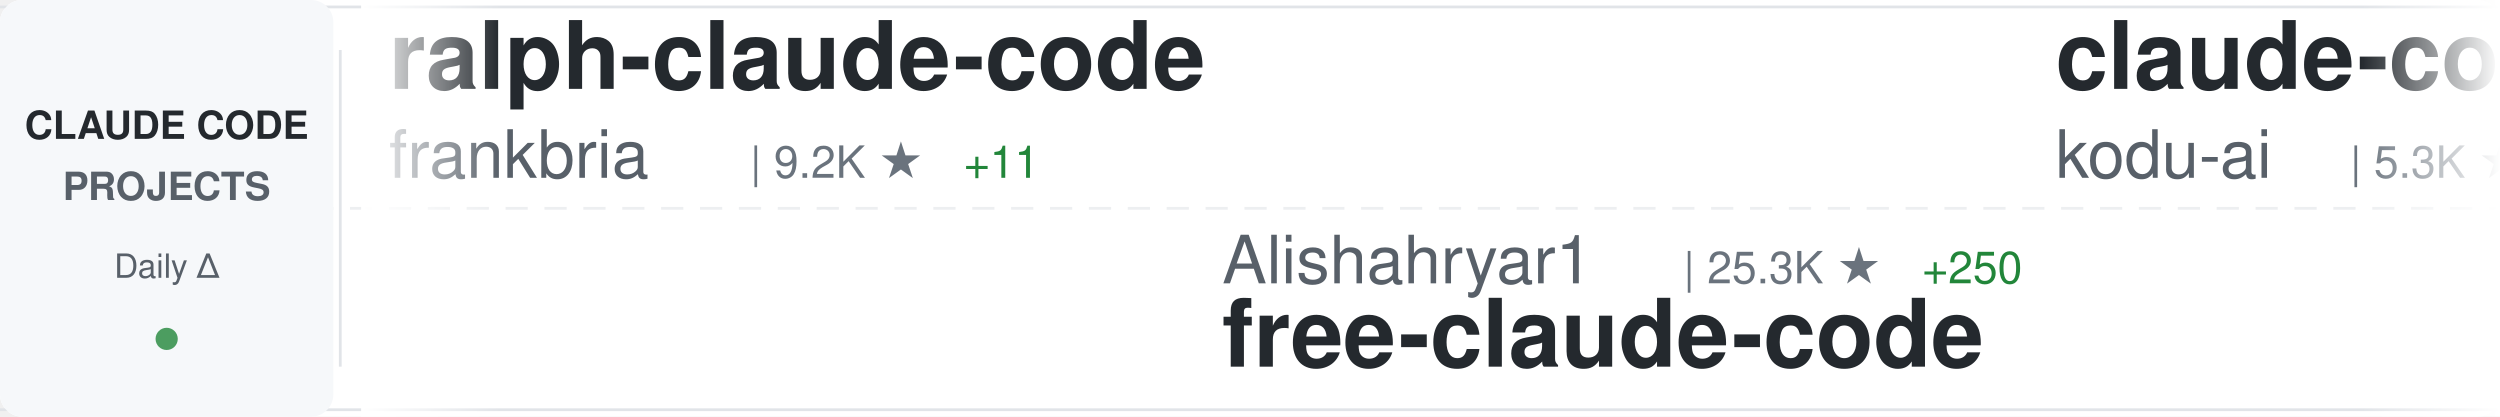
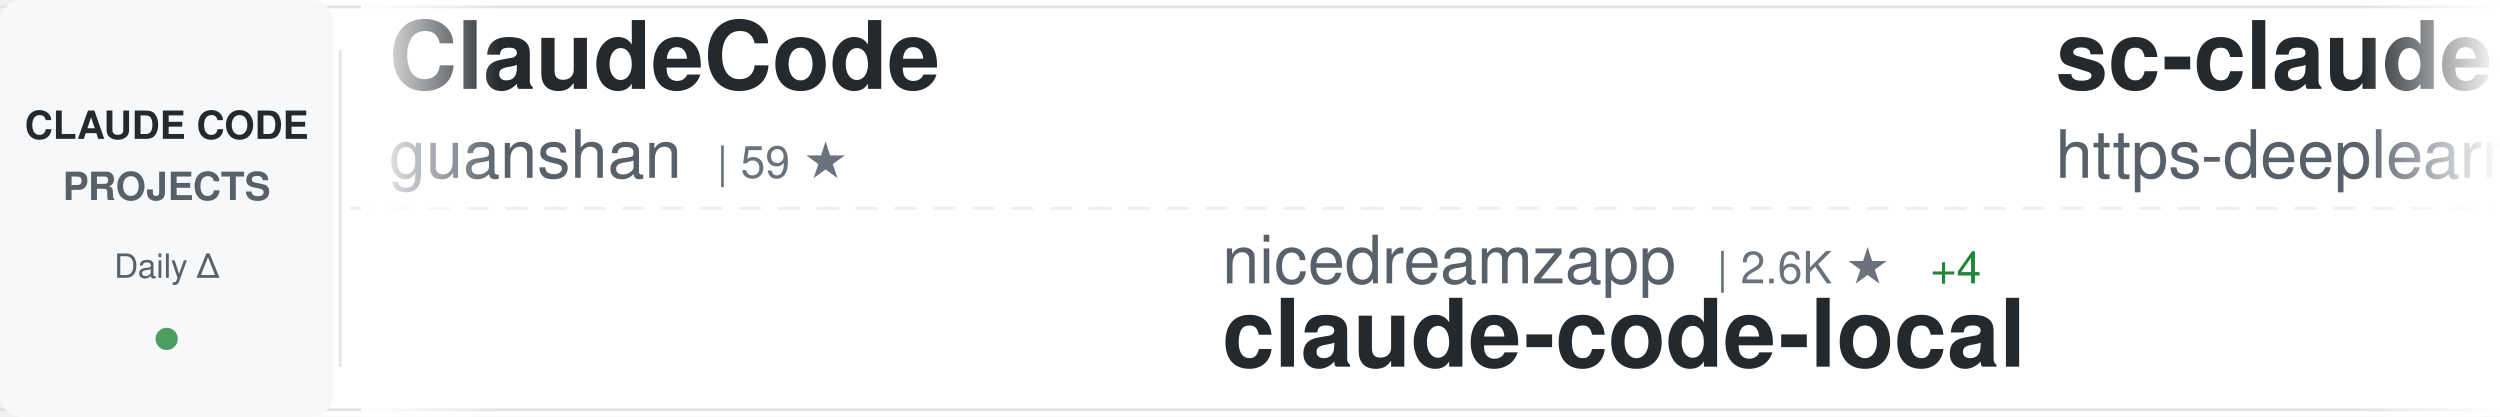
<svg xmlns="http://www.w3.org/2000/svg" width="900" height="150">
  <defs>
    <linearGradient id="awesomeLeftFade" x1="0%" y1="0%" x2="100%" y2="0%">
      <stop offset="0%" style="stop-color:#ffffff;stop-opacity:1" />
      <stop offset="100%" style="stop-color:#ffffff;stop-opacity:0" />
    </linearGradient>
    <linearGradient id="awesomeRightFade" x1="0%" y1="0%" x2="100%" y2="0%">
      <stop offset="0%" style="stop-color:#ffffff;stop-opacity:0" />
      <stop offset="100%" style="stop-color:#ffffff;stop-opacity:1" />
    </linearGradient>
  </defs>
  <rect width="900" height="150" fill="#ffffff" rx="8" />
  <rect x="0" y="2" width="900" height="1" fill="#e1e4e8" />
  <rect x="0" y="147" width="900" height="1" fill="#e1e4e8" />
  <line x1="0" y1="75" x2="900" y2="75" stroke="#e1e4e8" stroke-width="1" stroke-dasharray="8 6" opacity="0.6" />
  <rect x="0" y="0" width="120" height="150" fill="#f6f8fa" rx="8" />
  <text x="60" y="50" font-family="-apple-system, BlinkMacSystemFont, 'Segoe UI', Helvetica, Arial, sans-serif" font-size="14" font-weight="600" fill="#24292e" text-anchor="middle">CLAUDE CODE</text>
  <text x="60" y="72" font-family="-apple-system, BlinkMacSystemFont, 'Segoe UI', Helvetica, Arial, sans-serif" font-size="14" font-weight="600" fill="#586069" text-anchor="middle">PROJECTS</text>
  <text x="60" y="100" font-family="-apple-system, BlinkMacSystemFont, 'Segoe UI', Helvetica, Arial, sans-serif" font-size="12" font-weight="500" fill="#586069" text-anchor="middle">Daily Δ</text>
  <circle cx="60" cy="122" r="4" fill="#22863a" opacity="0.8" />
  <rect x="122" y="18" width="1" height="114" fill="#e1e4e8" />
  <clipPath id="awesomeTickerClip">
    <rect x="130" y="0" width="770" height="150" />
  </clipPath>
  <g clip-path="url(#awesomeTickerClip)">
    <g id="awesomeTickerItems">
      <animateTransform attributeName="transform" attributeType="XML" type="translate" from="0 0" to="-3000 0" dur="54s" repeatCount="indefinite" />
      <g transform="translate(0, 0)">
-         <text x="140" y="32" font-family="-apple-system, BlinkMacSystemFont, 'Segoe UI', Helvetica, Arial, sans-serif" font-size="34" font-weight="600" fill="#24292e">ralph-claude-code</text>
-         <text x="140" y="64" font-family="-apple-system, BlinkMacSystemFont, 'Segoe UI', Helvetica, Arial, sans-serif" font-size="24" font-weight="400" fill="#586069">frankbria</text>
-         <text x="270" y="64" font-family="-apple-system, BlinkMacSystemFont, 'Segoe UI', Helvetica, Arial, sans-serif" font-size="16" font-weight="500" fill="#6a737d">| 9.2K ★</text>
-         <text x="347" y="64" font-family="-apple-system, BlinkMacSystemFont, 'Segoe UI', Helvetica, Arial, sans-serif" font-size="16" font-weight="500" fill="#22863a"> +11</text>
+         <text x="140" y="32" font-family="-apple-system, BlinkMacSystemFont, 'Segoe UI', Helvetica, Arial, sans-serif" font-size="34" font-weight="600" fill="#24292e">ClaudeCode</text>
+         <text x="140" y="64" font-family="-apple-system, BlinkMacSystemFont, 'Segoe UI', Helvetica, Arial, sans-serif" font-size="24" font-weight="400" fill="#586069">guanshan</text>
+         <text x="258" y="64" font-family="-apple-system, BlinkMacSystemFont, 'Segoe UI', Helvetica, Arial, sans-serif" font-size="16" font-weight="500" fill="#6a737d">| 59 ★</text>
      </g>
      <g transform="translate(300, 0)">
-         <text x="140" y="102" font-family="-apple-system, BlinkMacSystemFont, 'Segoe UI', Helvetica, Arial, sans-serif" font-size="24" font-weight="400" fill="#586069">Alishahryar1</text>
-         <text x="306" y="102" font-family="-apple-system, BlinkMacSystemFont, 'Segoe UI', Helvetica, Arial, sans-serif" font-size="16" font-weight="500" fill="#6a737d">| 25.3K ★</text>
-         <text x="392" y="102" font-family="-apple-system, BlinkMacSystemFont, 'Segoe UI', Helvetica, Arial, sans-serif" font-size="16" font-weight="500" fill="#22863a"> +250</text>
-         <text x="140" y="132" font-family="-apple-system, BlinkMacSystemFont, 'Segoe UI', Helvetica, Arial, sans-serif" font-size="34" font-weight="600" fill="#24292e">free-claude-code</text>
+         <text x="140" y="102" font-family="-apple-system, BlinkMacSystemFont, 'Segoe UI', Helvetica, Arial, sans-serif" font-size="24" font-weight="400" fill="#586069">nicedreamzapp</text>
+         <text x="318" y="102" font-family="-apple-system, BlinkMacSystemFont, 'Segoe UI', Helvetica, Arial, sans-serif" font-size="16" font-weight="500" fill="#6a737d">| 2.6K ★</text>
+         <text x="395" y="102" font-family="-apple-system, BlinkMacSystemFont, 'Segoe UI', Helvetica, Arial, sans-serif" font-size="16" font-weight="500" fill="#22863a"> +4</text>
+         <text x="140" y="132" font-family="-apple-system, BlinkMacSystemFont, 'Segoe UI', Helvetica, Arial, sans-serif" font-size="34" font-weight="600" fill="#24292e">claude-code-local</text>
      </g>
      <g transform="translate(600, 0)">
-         <text x="140" y="32" font-family="-apple-system, BlinkMacSystemFont, 'Segoe UI', Helvetica, Arial, sans-serif" font-size="34" font-weight="600" fill="#24292e">claude-coder</text>
-         <text x="140" y="64" font-family="-apple-system, BlinkMacSystemFont, 'Segoe UI', Helvetica, Arial, sans-serif" font-size="24" font-weight="400" fill="#586069">kodu-ai</text>
-         <text x="246" y="64" font-family="-apple-system, BlinkMacSystemFont, 'Segoe UI', Helvetica, Arial, sans-serif" font-size="16" font-weight="500" fill="#6a737d">| 5.3K ★</text>
-         <text x="323" y="64" font-family="-apple-system, BlinkMacSystemFont, 'Segoe UI', Helvetica, Arial, sans-serif" font-size="16" font-weight="500" fill="#22863a"> +1</text>
+         <text x="140" y="32" font-family="-apple-system, BlinkMacSystemFont, 'Segoe UI', Helvetica, Arial, sans-serif" font-size="34" font-weight="600" fill="#24292e">sc-claude-code-files</text>
+         <text x="140" y="64" font-family="-apple-system, BlinkMacSystemFont, 'Segoe UI', Helvetica, Arial, sans-serif" font-size="24" font-weight="400" fill="#586069">https-deeplearning-ai</text>
+         <text x="414" y="64" font-family="-apple-system, BlinkMacSystemFont, 'Segoe UI', Helvetica, Arial, sans-serif" font-size="16" font-weight="500" fill="#6a737d">| 512 ★</text>
+         <text x="482" y="64" font-family="-apple-system, BlinkMacSystemFont, 'Segoe UI', Helvetica, Arial, sans-serif" font-size="16" font-weight="500" fill="#22863a"> +2</text>
      </g>
      <g transform="translate(900, 0)">
-         <text x="140" y="102" font-family="-apple-system, BlinkMacSystemFont, 'Segoe UI', Helvetica, Arial, sans-serif" font-size="24" font-weight="400" fill="#586069">lst97</text>
-         <text x="222" y="102" font-family="-apple-system, BlinkMacSystemFont, 'Segoe UI', Helvetica, Arial, sans-serif" font-size="16" font-weight="500" fill="#6a737d">| 1.6K ★</text>
-         <text x="140" y="132" font-family="-apple-system, BlinkMacSystemFont, 'Segoe UI', Helvetica, Arial, sans-serif" font-size="34" font-weight="600" fill="#24292e">claude-code-sub-agents</text>
+         <text x="140" y="102" font-family="-apple-system, BlinkMacSystemFont, 'Segoe UI', Helvetica, Arial, sans-serif" font-size="24" font-weight="400" fill="#586069">wanshuiyin</text>
+         <text x="282" y="102" font-family="-apple-system, BlinkMacSystemFont, 'Segoe UI', Helvetica, Arial, sans-serif" font-size="16" font-weight="500" fill="#6a737d">| 9.8K ★</text>
+         <text x="359" y="102" font-family="-apple-system, BlinkMacSystemFont, 'Segoe UI', Helvetica, Arial, sans-serif" font-size="16" font-weight="500" fill="#22863a"> +213</text>
+         <text x="140" y="132" font-family="-apple-system, BlinkMacSystemFont, 'Segoe UI', Helvetica, Arial, sans-serif" font-size="34" font-weight="600" fill="#24292e">Auto-claude-code-researc...</text>
      </g>
      <g transform="translate(1200, 0)">
-         <text x="140" y="32" font-family="-apple-system, BlinkMacSystemFont, 'Segoe UI', Helvetica, Arial, sans-serif" font-size="34" font-weight="600" fill="#24292e">Claude-Code-Game-Studios</text>
-         <text x="140" y="64" font-family="-apple-system, BlinkMacSystemFont, 'Segoe UI', Helvetica, Arial, sans-serif" font-size="24" font-weight="400" fill="#586069">Donchitos</text>
-         <text x="270" y="64" font-family="-apple-system, BlinkMacSystemFont, 'Segoe UI', Helvetica, Arial, sans-serif" font-size="16" font-weight="500" fill="#6a737d">| 19.1K ★</text>
-         <text x="356" y="64" font-family="-apple-system, BlinkMacSystemFont, 'Segoe UI', Helvetica, Arial, sans-serif" font-size="16" font-weight="500" fill="#22863a"> +87</text>
+         <text x="140" y="32" font-family="-apple-system, BlinkMacSystemFont, 'Segoe UI', Helvetica, Arial, sans-serif" font-size="34" font-weight="600" fill="#24292e">claude-code-my-workflow</text>
+         <text x="140" y="64" font-family="-apple-system, BlinkMacSystemFont, 'Segoe UI', Helvetica, Arial, sans-serif" font-size="24" font-weight="400" fill="#586069">pedrohcgs</text>
+         <text x="270" y="64" font-family="-apple-system, BlinkMacSystemFont, 'Segoe UI', Helvetica, Arial, sans-serif" font-size="16" font-weight="500" fill="#6a737d">| 1.1K ★</text>
+         <text x="347" y="64" font-family="-apple-system, BlinkMacSystemFont, 'Segoe UI', Helvetica, Arial, sans-serif" font-size="16" font-weight="500" fill="#22863a"> +5</text>
      </g>
      <g transform="translate(1500, 0)">
-         <text x="140" y="102" font-family="-apple-system, BlinkMacSystemFont, 'Segoe UI', Helvetica, Arial, sans-serif" font-size="24" font-weight="400" fill="#586069">Yeachan-Heo</text>
-         <text x="294" y="102" font-family="-apple-system, BlinkMacSystemFont, 'Segoe UI', Helvetica, Arial, sans-serif" font-size="16" font-weight="500" fill="#6a737d">| 34.1K ★</text>
-         <text x="380" y="102" font-family="-apple-system, BlinkMacSystemFont, 'Segoe UI', Helvetica, Arial, sans-serif" font-size="16" font-weight="500" fill="#22863a"> +83</text>
-         <text x="140" y="132" font-family="-apple-system, BlinkMacSystemFont, 'Segoe UI', Helvetica, Arial, sans-serif" font-size="34" font-weight="600" fill="#24292e">oh-my-claudecode</text>
+         <text x="140" y="102" font-family="-apple-system, BlinkMacSystemFont, 'Segoe UI', Helvetica, Arial, sans-serif" font-size="24" font-weight="400" fill="#586069">rohitg00</text>
+         <text x="258" y="102" font-family="-apple-system, BlinkMacSystemFont, 'Segoe UI', Helvetica, Arial, sans-serif" font-size="16" font-weight="500" fill="#6a737d">| 1.7K ★</text>
+         <text x="335" y="102" font-family="-apple-system, BlinkMacSystemFont, 'Segoe UI', Helvetica, Arial, sans-serif" font-size="16" font-weight="500" fill="#22863a"> +12</text>
+         <text x="140" y="132" font-family="-apple-system, BlinkMacSystemFont, 'Segoe UI', Helvetica, Arial, sans-serif" font-size="34" font-weight="600" fill="#24292e">awesome-claude-code-tool...</text>
      </g>
      <g transform="translate(1800, 0)">
-         <text x="140" y="32" font-family="-apple-system, BlinkMacSystemFont, 'Segoe UI', Helvetica, Arial, sans-serif" font-size="34" font-weight="600" fill="#24292e">Claude-Code-Source-Study</text>
-         <text x="140" y="64" font-family="-apple-system, BlinkMacSystemFont, 'Segoe UI', Helvetica, Arial, sans-serif" font-size="24" font-weight="400" fill="#586069">luyao618</text>
-         <text x="258" y="64" font-family="-apple-system, BlinkMacSystemFont, 'Segoe UI', Helvetica, Arial, sans-serif" font-size="16" font-weight="500" fill="#6a737d">| 1.4K ★</text>
-         <text x="335" y="64" font-family="-apple-system, BlinkMacSystemFont, 'Segoe UI', Helvetica, Arial, sans-serif" font-size="16" font-weight="500" fill="#22863a"> +5</text>
+         <text x="140" y="32" font-family="-apple-system, BlinkMacSystemFont, 'Segoe UI', Helvetica, Arial, sans-serif" font-size="34" font-weight="600" fill="#24292e">claude-code-telegram</text>
+         <text x="140" y="64" font-family="-apple-system, BlinkMacSystemFont, 'Segoe UI', Helvetica, Arial, sans-serif" font-size="24" font-weight="400" fill="#586069">RichardAtCT</text>
+         <text x="294" y="64" font-family="-apple-system, BlinkMacSystemFont, 'Segoe UI', Helvetica, Arial, sans-serif" font-size="16" font-weight="500" fill="#6a737d">| 2.6K ★</text>
+         <text x="371" y="64" font-family="-apple-system, BlinkMacSystemFont, 'Segoe UI', Helvetica, Arial, sans-serif" font-size="16" font-weight="500" fill="#22863a"> +5</text>
      </g>
      <g transform="translate(2100, 0)">
-         <text x="140" y="102" font-family="-apple-system, BlinkMacSystemFont, 'Segoe UI', Helvetica, Arial, sans-serif" font-size="24" font-weight="400" fill="#586069">router-for-me</text>
-         <text x="318" y="102" font-family="-apple-system, BlinkMacSystemFont, 'Segoe UI', Helvetica, Arial, sans-serif" font-size="16" font-weight="500" fill="#6a737d">| 33.2K ★</text>
-         <text x="404" y="102" font-family="-apple-system, BlinkMacSystemFont, 'Segoe UI', Helvetica, Arial, sans-serif" font-size="16" font-weight="500" fill="#22863a"> +203</text>
-         <text x="140" y="132" font-family="-apple-system, BlinkMacSystemFont, 'Segoe UI', Helvetica, Arial, sans-serif" font-size="34" font-weight="600" fill="#24292e">CLIProxyAPI</text>
+         <text x="140" y="102" font-family="-apple-system, BlinkMacSystemFont, 'Segoe UI', Helvetica, Arial, sans-serif" font-size="24" font-weight="400" fill="#586069">lorryjovens-hub</text>
+         <text x="342" y="102" font-family="-apple-system, BlinkMacSystemFont, 'Segoe UI', Helvetica, Arial, sans-serif" font-size="16" font-weight="500" fill="#6a737d">| 1.6K ★</text>
+         <text x="419" y="102" font-family="-apple-system, BlinkMacSystemFont, 'Segoe UI', Helvetica, Arial, sans-serif" font-size="16" font-weight="500" fill="#22863a"> +4</text>
+         <text x="140" y="132" font-family="-apple-system, BlinkMacSystemFont, 'Segoe UI', Helvetica, Arial, sans-serif" font-size="34" font-weight="600" fill="#24292e">claude-code-rust</text>
      </g>
      <g transform="translate(2400, 0)">
-         <text x="140" y="32" font-family="-apple-system, BlinkMacSystemFont, 'Segoe UI', Helvetica, Arial, sans-serif" font-size="34" font-weight="600" fill="#24292e">claude-code-reverse</text>
-         <text x="140" y="64" font-family="-apple-system, BlinkMacSystemFont, 'Segoe UI', Helvetica, Arial, sans-serif" font-size="24" font-weight="400" fill="#586069">Yuyz0112</text>
-         <text x="258" y="64" font-family="-apple-system, BlinkMacSystemFont, 'Segoe UI', Helvetica, Arial, sans-serif" font-size="16" font-weight="500" fill="#6a737d">| 2.4K ★</text>
-         <text x="335" y="64" font-family="-apple-system, BlinkMacSystemFont, 'Segoe UI', Helvetica, Arial, sans-serif" font-size="16" font-weight="500" fill="#22863a"> +1</text>
+         <text x="140" y="32" font-family="-apple-system, BlinkMacSystemFont, 'Segoe UI', Helvetica, Arial, sans-serif" font-size="34" font-weight="600" fill="#24292e">claude-code-prompts</text>
+         <text x="140" y="64" font-family="-apple-system, BlinkMacSystemFont, 'Segoe UI', Helvetica, Arial, sans-serif" font-size="24" font-weight="400" fill="#586069">repowise-dev</text>
+         <text x="306" y="64" font-family="-apple-system, BlinkMacSystemFont, 'Segoe UI', Helvetica, Arial, sans-serif" font-size="16" font-weight="500" fill="#6a737d">| 1.0K ★</text>
+         <text x="383" y="64" font-family="-apple-system, BlinkMacSystemFont, 'Segoe UI', Helvetica, Arial, sans-serif" font-size="16" font-weight="500" fill="#22863a"> +4</text>
      </g>
      <g transform="translate(2700, 0)">
-         <text x="140" y="102" font-family="-apple-system, BlinkMacSystemFont, 'Segoe UI', Helvetica, Arial, sans-serif" font-size="24" font-weight="400" fill="#586069">shareAI-lab</text>
-         <text x="294" y="102" font-family="-apple-system, BlinkMacSystemFont, 'Segoe UI', Helvetica, Arial, sans-serif" font-size="16" font-weight="500" fill="#6a737d">| 61.0K ★</text>
-         <text x="380" y="102" font-family="-apple-system, BlinkMacSystemFont, 'Segoe UI', Helvetica, Arial, sans-serif" font-size="16" font-weight="500" fill="#22863a"> +185</text>
-         <text x="140" y="132" font-family="-apple-system, BlinkMacSystemFont, 'Segoe UI', Helvetica, Arial, sans-serif" font-size="34" font-weight="600" fill="#24292e">learn-claude-code</text>
+         <text x="140" y="102" font-family="-apple-system, BlinkMacSystemFont, 'Segoe UI', Helvetica, Arial, sans-serif" font-size="24" font-weight="400" fill="#586069">SeemSeam</text>
+         <text x="258" y="102" font-family="-apple-system, BlinkMacSystemFont, 'Segoe UI', Helvetica, Arial, sans-serif" font-size="16" font-weight="500" fill="#6a737d">| 2.7K ★</text>
+         <text x="335" y="102" font-family="-apple-system, BlinkMacSystemFont, 'Segoe UI', Helvetica, Arial, sans-serif" font-size="16" font-weight="500" fill="#22863a"> +44</text>
+         <text x="140" y="132" font-family="-apple-system, BlinkMacSystemFont, 'Segoe UI', Helvetica, Arial, sans-serif" font-size="34" font-weight="600" fill="#24292e">claude_codex_bridge</text>
      </g>
      <g transform="translate(3000, 0)">
-         <text x="140" y="32" font-family="-apple-system, BlinkMacSystemFont, 'Segoe UI', Helvetica, Arial, sans-serif" font-size="34" font-weight="600" fill="#24292e">ralph-claude-code</text>
-         <text x="140" y="64" font-family="-apple-system, BlinkMacSystemFont, 'Segoe UI', Helvetica, Arial, sans-serif" font-size="24" font-weight="400" fill="#586069">frankbria</text>
-         <text x="270" y="64" font-family="-apple-system, BlinkMacSystemFont, 'Segoe UI', Helvetica, Arial, sans-serif" font-size="16" font-weight="500" fill="#6a737d">| 9.2K ★</text>
-         <text x="347" y="64" font-family="-apple-system, BlinkMacSystemFont, 'Segoe UI', Helvetica, Arial, sans-serif" font-size="16" font-weight="500" fill="#22863a"> +11</text>
+         <text x="140" y="32" font-family="-apple-system, BlinkMacSystemFont, 'Segoe UI', Helvetica, Arial, sans-serif" font-size="34" font-weight="600" fill="#24292e">ClaudeCode</text>
+         <text x="140" y="64" font-family="-apple-system, BlinkMacSystemFont, 'Segoe UI', Helvetica, Arial, sans-serif" font-size="24" font-weight="400" fill="#586069">guanshan</text>
+         <text x="258" y="64" font-family="-apple-system, BlinkMacSystemFont, 'Segoe UI', Helvetica, Arial, sans-serif" font-size="16" font-weight="500" fill="#6a737d">| 59 ★</text>
      </g>
      <g transform="translate(3300, 0)">
-         <text x="140" y="102" font-family="-apple-system, BlinkMacSystemFont, 'Segoe UI', Helvetica, Arial, sans-serif" font-size="24" font-weight="400" fill="#586069">Alishahryar1</text>
-         <text x="306" y="102" font-family="-apple-system, BlinkMacSystemFont, 'Segoe UI', Helvetica, Arial, sans-serif" font-size="16" font-weight="500" fill="#6a737d">| 25.3K ★</text>
-         <text x="392" y="102" font-family="-apple-system, BlinkMacSystemFont, 'Segoe UI', Helvetica, Arial, sans-serif" font-size="16" font-weight="500" fill="#22863a"> +250</text>
-         <text x="140" y="132" font-family="-apple-system, BlinkMacSystemFont, 'Segoe UI', Helvetica, Arial, sans-serif" font-size="34" font-weight="600" fill="#24292e">free-claude-code</text>
+         <text x="140" y="102" font-family="-apple-system, BlinkMacSystemFont, 'Segoe UI', Helvetica, Arial, sans-serif" font-size="24" font-weight="400" fill="#586069">nicedreamzapp</text>
+         <text x="318" y="102" font-family="-apple-system, BlinkMacSystemFont, 'Segoe UI', Helvetica, Arial, sans-serif" font-size="16" font-weight="500" fill="#6a737d">| 2.6K ★</text>
+         <text x="395" y="102" font-family="-apple-system, BlinkMacSystemFont, 'Segoe UI', Helvetica, Arial, sans-serif" font-size="16" font-weight="500" fill="#22863a"> +4</text>
+         <text x="140" y="132" font-family="-apple-system, BlinkMacSystemFont, 'Segoe UI', Helvetica, Arial, sans-serif" font-size="34" font-weight="600" fill="#24292e">claude-code-local</text>
      </g>
      <g transform="translate(3600, 0)">
-         <text x="140" y="32" font-family="-apple-system, BlinkMacSystemFont, 'Segoe UI', Helvetica, Arial, sans-serif" font-size="34" font-weight="600" fill="#24292e">claude-coder</text>
-         <text x="140" y="64" font-family="-apple-system, BlinkMacSystemFont, 'Segoe UI', Helvetica, Arial, sans-serif" font-size="24" font-weight="400" fill="#586069">kodu-ai</text>
-         <text x="246" y="64" font-family="-apple-system, BlinkMacSystemFont, 'Segoe UI', Helvetica, Arial, sans-serif" font-size="16" font-weight="500" fill="#6a737d">| 5.3K ★</text>
-         <text x="323" y="64" font-family="-apple-system, BlinkMacSystemFont, 'Segoe UI', Helvetica, Arial, sans-serif" font-size="16" font-weight="500" fill="#22863a"> +1</text>
+         <text x="140" y="32" font-family="-apple-system, BlinkMacSystemFont, 'Segoe UI', Helvetica, Arial, sans-serif" font-size="34" font-weight="600" fill="#24292e">sc-claude-code-files</text>
+         <text x="140" y="64" font-family="-apple-system, BlinkMacSystemFont, 'Segoe UI', Helvetica, Arial, sans-serif" font-size="24" font-weight="400" fill="#586069">https-deeplearning-ai</text>
+         <text x="414" y="64" font-family="-apple-system, BlinkMacSystemFont, 'Segoe UI', Helvetica, Arial, sans-serif" font-size="16" font-weight="500" fill="#6a737d">| 512 ★</text>
+         <text x="482" y="64" font-family="-apple-system, BlinkMacSystemFont, 'Segoe UI', Helvetica, Arial, sans-serif" font-size="16" font-weight="500" fill="#22863a"> +2</text>
      </g>
      <g transform="translate(3900, 0)">
-         <text x="140" y="102" font-family="-apple-system, BlinkMacSystemFont, 'Segoe UI', Helvetica, Arial, sans-serif" font-size="24" font-weight="400" fill="#586069">lst97</text>
-         <text x="222" y="102" font-family="-apple-system, BlinkMacSystemFont, 'Segoe UI', Helvetica, Arial, sans-serif" font-size="16" font-weight="500" fill="#6a737d">| 1.6K ★</text>
-         <text x="140" y="132" font-family="-apple-system, BlinkMacSystemFont, 'Segoe UI', Helvetica, Arial, sans-serif" font-size="34" font-weight="600" fill="#24292e">claude-code-sub-agents</text>
+         <text x="140" y="102" font-family="-apple-system, BlinkMacSystemFont, 'Segoe UI', Helvetica, Arial, sans-serif" font-size="24" font-weight="400" fill="#586069">wanshuiyin</text>
+         <text x="282" y="102" font-family="-apple-system, BlinkMacSystemFont, 'Segoe UI', Helvetica, Arial, sans-serif" font-size="16" font-weight="500" fill="#6a737d">| 9.8K ★</text>
+         <text x="359" y="102" font-family="-apple-system, BlinkMacSystemFont, 'Segoe UI', Helvetica, Arial, sans-serif" font-size="16" font-weight="500" fill="#22863a"> +213</text>
+         <text x="140" y="132" font-family="-apple-system, BlinkMacSystemFont, 'Segoe UI', Helvetica, Arial, sans-serif" font-size="34" font-weight="600" fill="#24292e">Auto-claude-code-researc...</text>
      </g>
    </g>
  </g>
  <rect x="130" y="0" width="50" height="150" fill="url(#awesomeLeftFade)" />
  <rect x="850" y="0" width="50" height="150" fill="url(#awesomeRightFade)" />
</svg>
